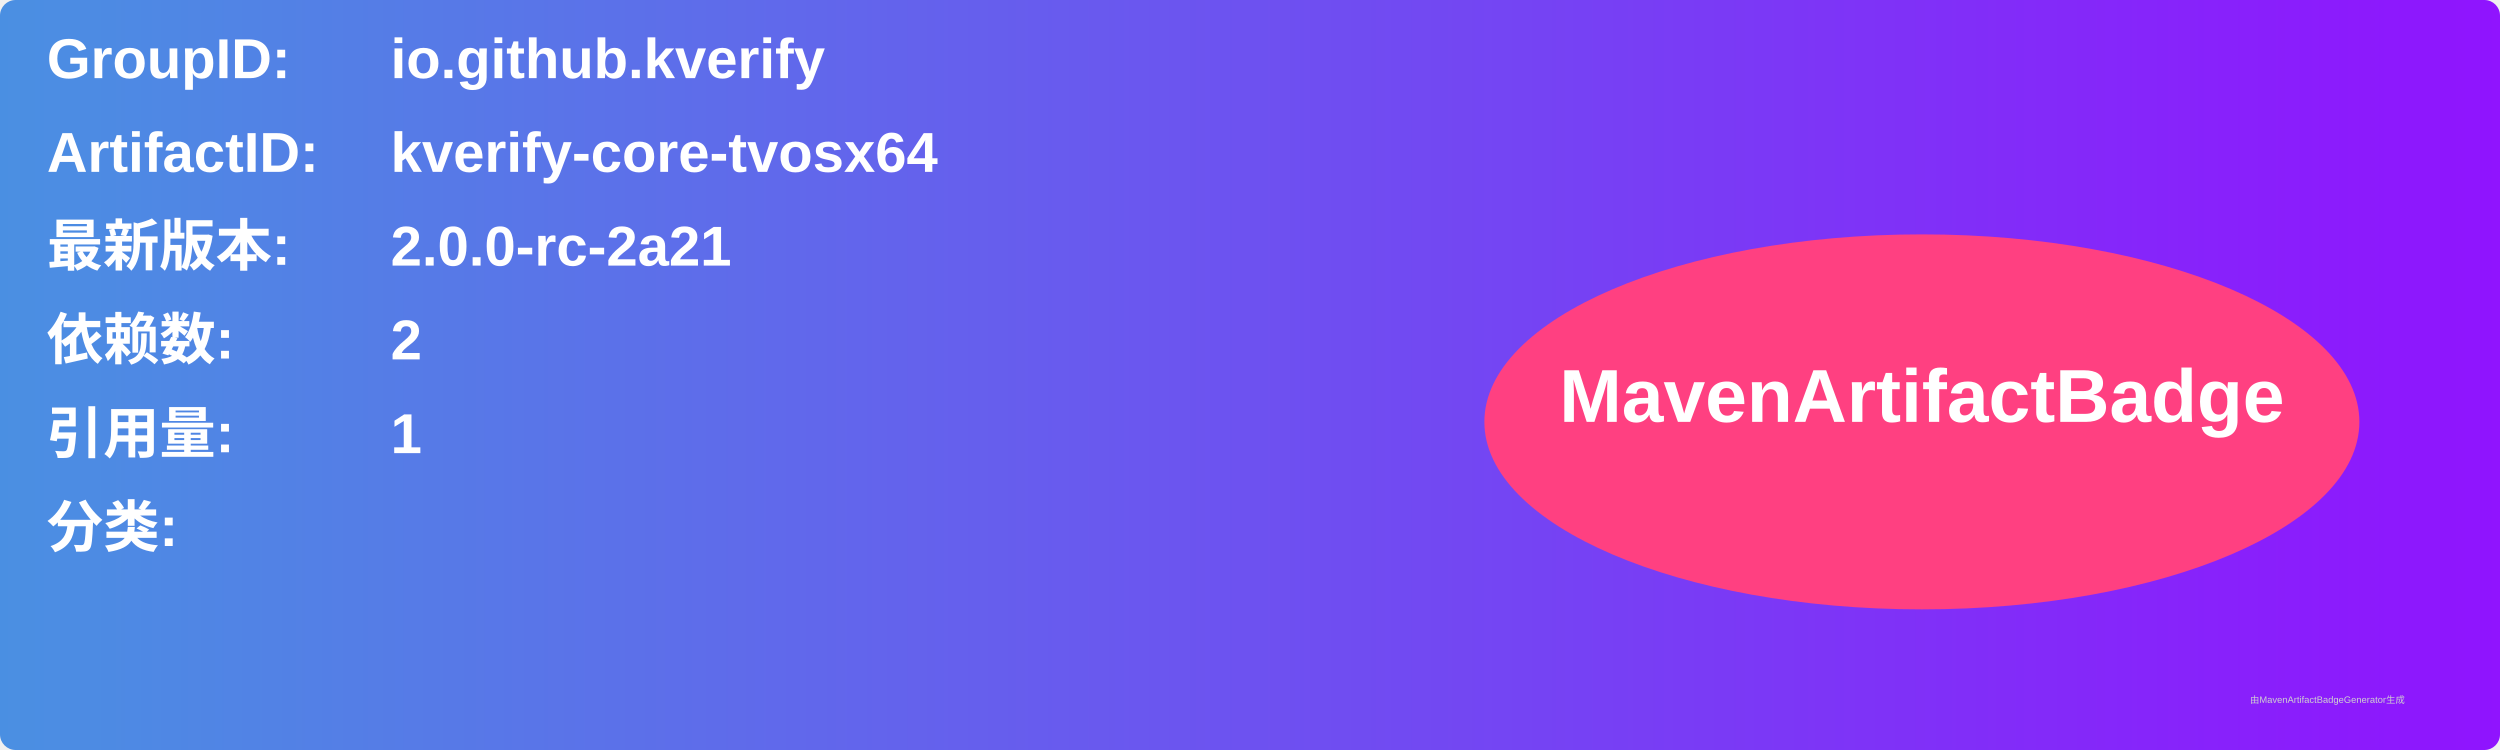
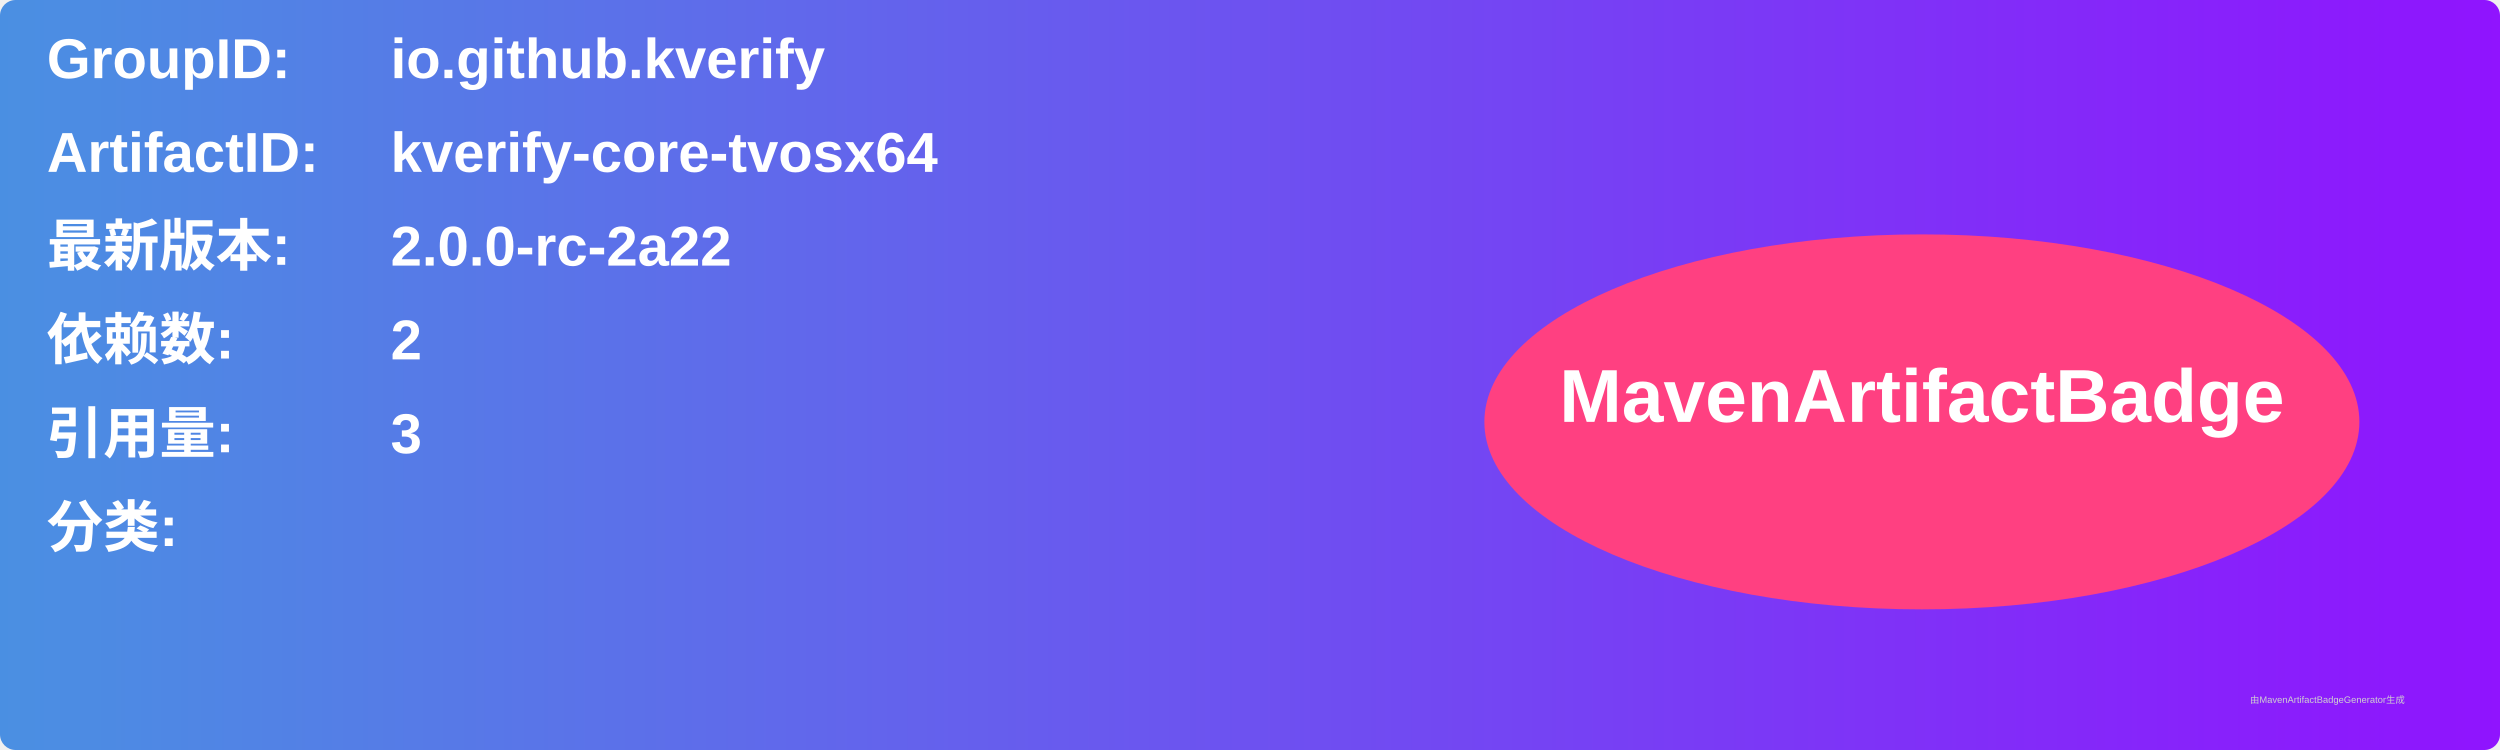
<svg xmlns="http://www.w3.org/2000/svg" width="800" height="240" viewBox="0 0 800 240">
  <linearGradient id="grad" x1="0%" y1="0%" x2="100%" y2="0%">
    <stop offset="0%" stop-color="#4a90e2" />
    <stop offset="100%" stop-color="#9013fe" />
  </linearGradient>
  <rect width="100%" height="100%" rx="5" ry="5" fill="url(#grad)" />
  <g transform="translate(15, 15)">
    <text x="0" y="10" font-family="Arial" font-size="18" fill="white" font-weight="bold" width="260">GroupID:</text>
    <text x="110" y="10" font-family="Arial" font-size="18" fill="white" font-weight="bold" width="460">io.github.kverify</text>
    <text x="0" y="40" font-family="Arial" font-size="18" fill="white" font-weight="bold" width="260">ArtifactID:</text>
    <text x="110" y="40" font-family="Arial" font-size="18" fill="white" font-weight="bold" width="460">kverify-core-tvosx64</text>
    <text x="0" y="70" font-family="Arial" font-size="18" fill="white" font-weight="bold">最新版本:</text>
    <text x="110" y="70" font-family="Arial" font-size="18" fill="white" font-weight="bold">
-       <tspan font-weight="bold">2.0.0-rc-2a21</tspan>
+       <tspan font-weight="bold">2.0.0-rc-2a22</tspan>
    </text>
    <text x="0" y="100" font-family="Arial" font-size="18" fill="white" font-weight="bold">依赖数: </text>
    <text x="110" y="100" font-family="Arial" font-size="18" fill="white">
      <tspan font-weight="bold">2</tspan>
    </text>
    <text x="0" y="130" font-family="Arial" font-size="18" fill="white" font-weight="bold">引用量: </text>
    <text x="110" y="130" font-family="Arial" font-size="18" fill="white">
-       <tspan font-weight="bold">1</tspan>
+       <tspan font-weight="bold">3</tspan>
    </text>
    <text x="0" y="160" font-family="Arial" font-size="18" fill="white" font-weight="bold">分类:</text>
    <text x="10" y="190" font-family="Arial" font-size="10" fill="white">
      <tspan font-weight="bold" />
    </text>
    <ellipse cx="600" cy="120" rx="140" ry="60" fill="#ff4081" />
    <text x="600" y="120" text-anchor="middle" font-family="Arial" font-size="24" fill="white" font-weight="bold">MavenArtifactBadge</text>
  </g>
  <text x="720" y="225" font-family="Arial" font-size="3" fill="#d0d0d0">由MavenArtifactBadgeGenerator生成</text>
</svg>
